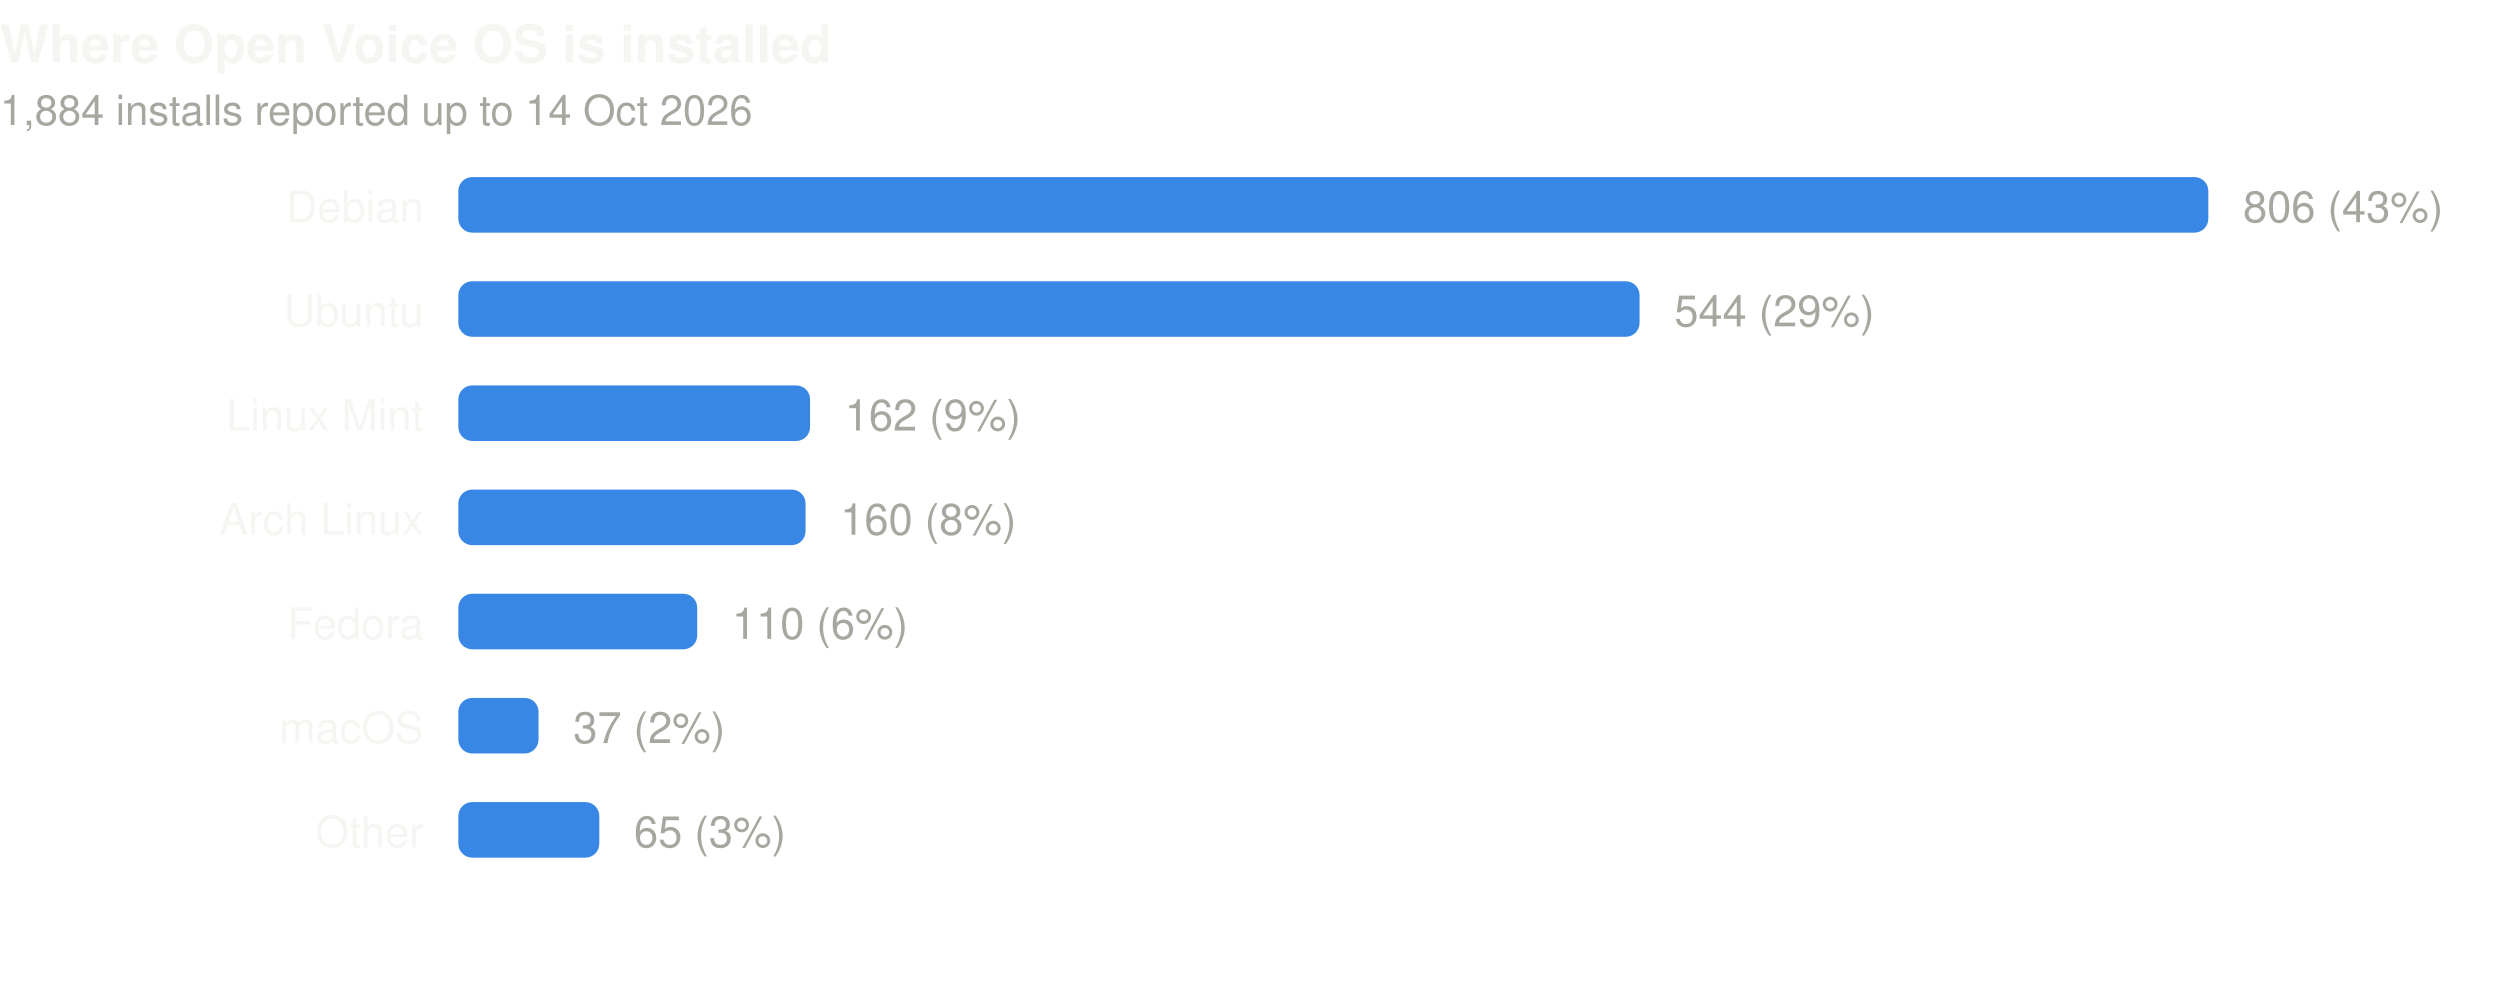
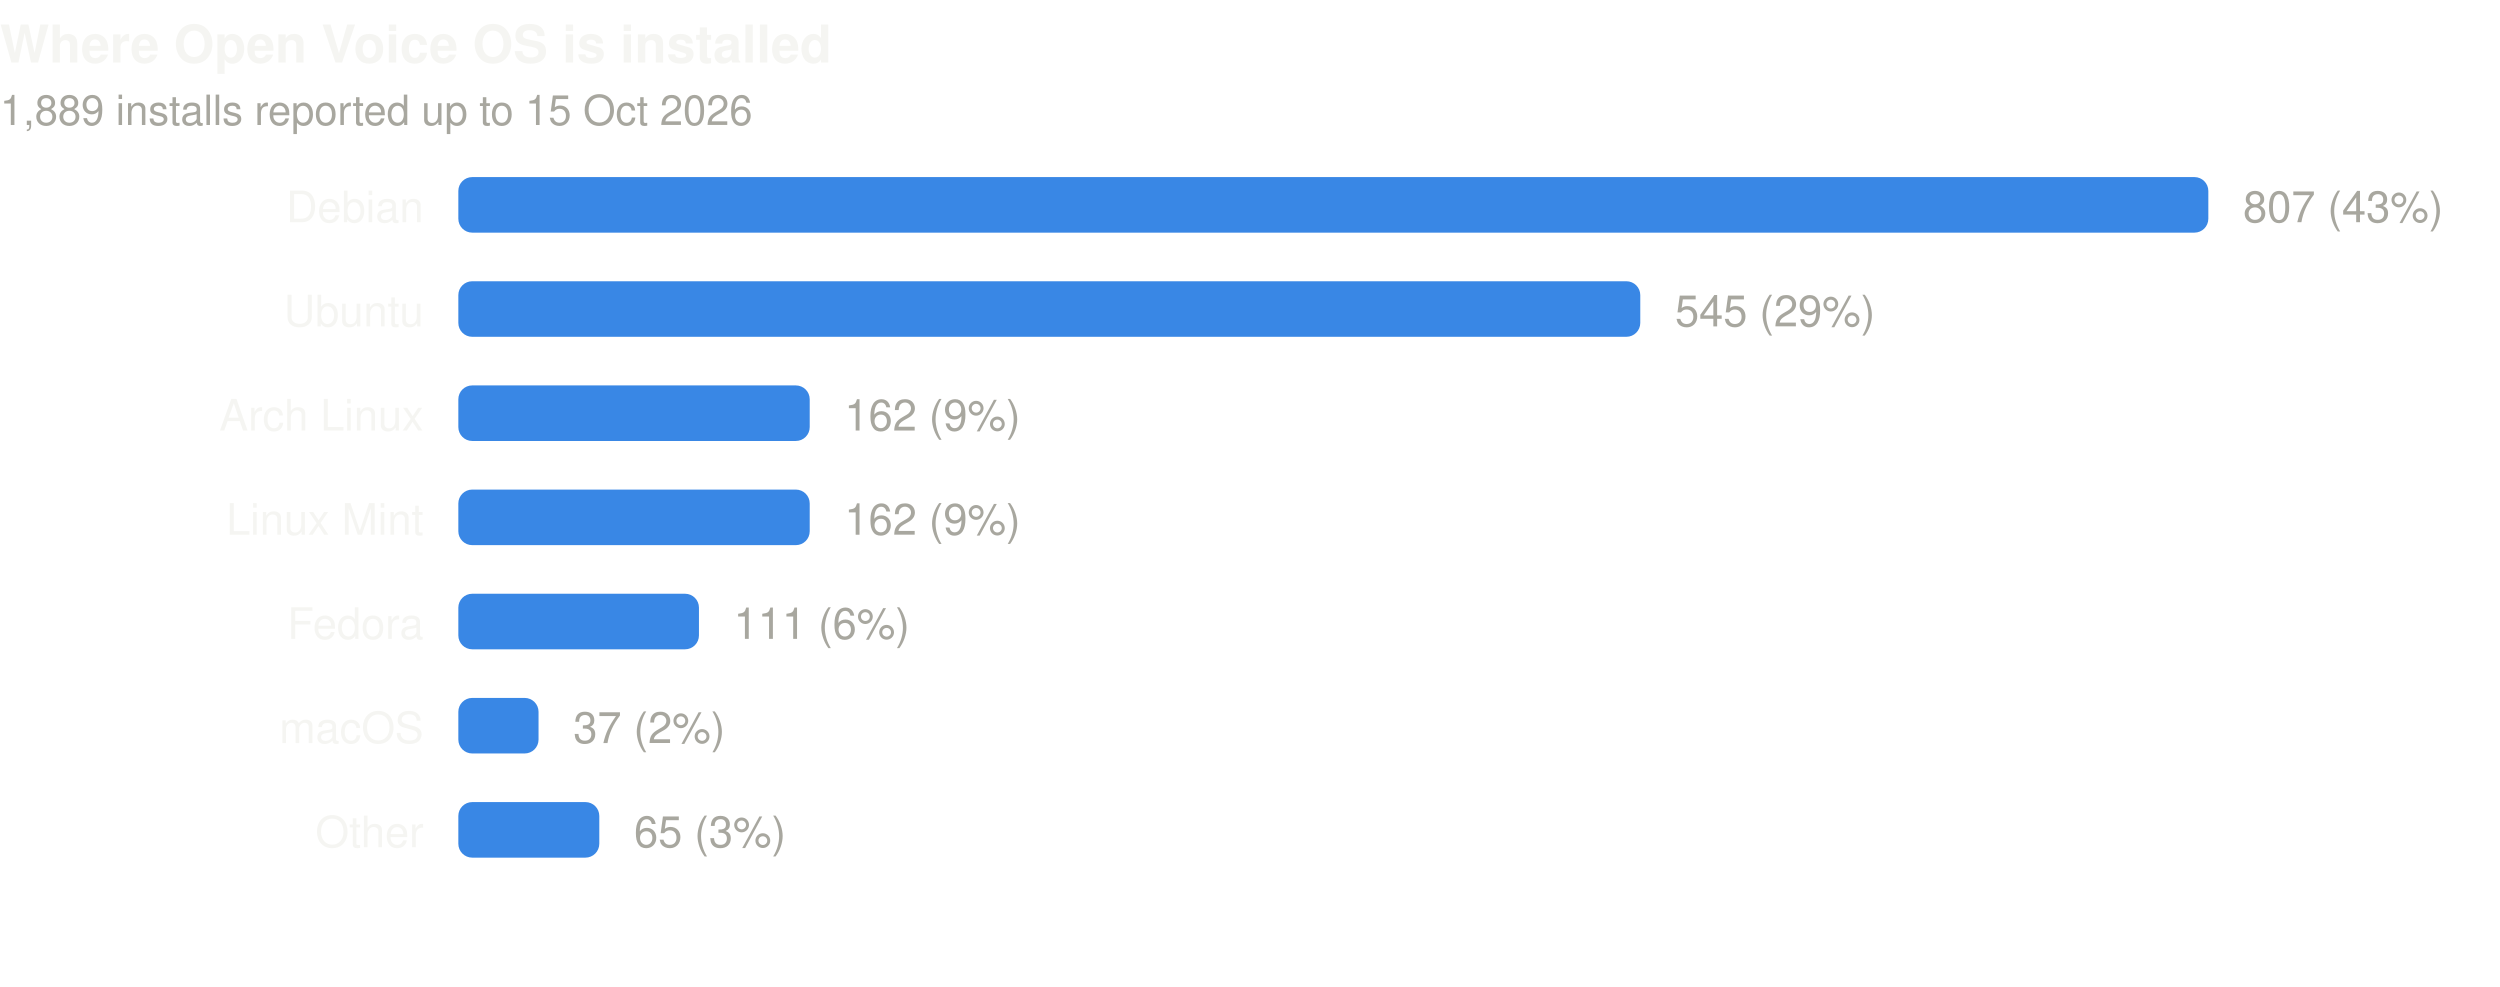
- <svg xmlns="http://www.w3.org/2000/svg" width="720" height="284" viewBox="0 0 720 284" role="img" aria-label="Where Open Voice OS is installed. 1,884 installs reported up to 14 Oct 2026">
+ <svg xmlns="http://www.w3.org/2000/svg" width="720" height="284" viewBox="0 0 720 284" role="img" aria-label="Where Open Voice OS is installed. 1,889 installs reported up to 15 Oct 2026">
  <text x="0" y="18" font-family="ui-sans-serif,-apple-system,BlinkMacSystemFont,'Segoe UI',Helvetica,Arial,sans-serif" font-size="15" font-weight="600" fill="#f5f5f2">Where Open Voice OS is installed</text>
-   <text x="0" y="36" font-family="ui-sans-serif,-apple-system,BlinkMacSystemFont,'Segoe UI',Helvetica,Arial,sans-serif" font-size="12" fill="#a8a79f">1,884 installs reported up to 14 Oct 2026</text>
+   <text x="0" y="36" font-family="ui-sans-serif,-apple-system,BlinkMacSystemFont,'Segoe UI',Helvetica,Arial,sans-serif" font-size="12" fill="#a8a79f">1,889 installs reported up to 15 Oct 2026</text>
  <text x="122" y="64.0" text-anchor="end" font-family="ui-sans-serif,-apple-system,BlinkMacSystemFont,'Segoe UI',Helvetica,Arial,sans-serif" font-size="12.5" fill="#f5f5f2">Debian</text>
  <rect x="132" y="51.0" width="504.0" height="16" rx="4" fill="#3987e5" />
-   <text x="646.0" y="64.0" font-family="ui-sans-serif,-apple-system,BlinkMacSystemFont,'Segoe UI',Helvetica,Arial,sans-serif" font-size="12.5" fill="#a8a79f">806 (43%)</text>
+   <text x="646.0" y="64.0" font-family="ui-sans-serif,-apple-system,BlinkMacSystemFont,'Segoe UI',Helvetica,Arial,sans-serif" font-size="12.5" fill="#a8a79f">807 (43%)</text>
  <text x="122" y="94.0" text-anchor="end" font-family="ui-sans-serif,-apple-system,BlinkMacSystemFont,'Segoe UI',Helvetica,Arial,sans-serif" font-size="12.5" fill="#f5f5f2">Ubuntu</text>
-   <rect x="132" y="81.0" width="340.2" height="16" rx="4" fill="#3987e5" />
-   <text x="482.2" y="94.0" font-family="ui-sans-serif,-apple-system,BlinkMacSystemFont,'Segoe UI',Helvetica,Arial,sans-serif" font-size="12.5" fill="#a8a79f">544 (29%)</text>
-   <text x="122" y="124.0" text-anchor="end" font-family="ui-sans-serif,-apple-system,BlinkMacSystemFont,'Segoe UI',Helvetica,Arial,sans-serif" font-size="12.5" fill="#f5f5f2">Linux Mint</text>
-   <rect x="132" y="111.0" width="101.3" height="16" rx="4" fill="#3987e5" />
-   <text x="243.3" y="124.0" font-family="ui-sans-serif,-apple-system,BlinkMacSystemFont,'Segoe UI',Helvetica,Arial,sans-serif" font-size="12.5" fill="#a8a79f">162 (9%)</text>
-   <text x="122" y="154.0" text-anchor="end" font-family="ui-sans-serif,-apple-system,BlinkMacSystemFont,'Segoe UI',Helvetica,Arial,sans-serif" font-size="12.5" fill="#f5f5f2">Arch Linux</text>
-   <rect x="132" y="141.0" width="100.0" height="16" rx="4" fill="#3987e5" />
-   <text x="242.0" y="154.0" font-family="ui-sans-serif,-apple-system,BlinkMacSystemFont,'Segoe UI',Helvetica,Arial,sans-serif" font-size="12.5" fill="#a8a79f">160 (8%)</text>
+   <rect x="132" y="81.0" width="340.4" height="16" rx="4" fill="#3987e5" />
+   <text x="482.4" y="94.0" font-family="ui-sans-serif,-apple-system,BlinkMacSystemFont,'Segoe UI',Helvetica,Arial,sans-serif" font-size="12.5" fill="#a8a79f">545 (29%)</text>
+   <text x="122" y="124.0" text-anchor="end" font-family="ui-sans-serif,-apple-system,BlinkMacSystemFont,'Segoe UI',Helvetica,Arial,sans-serif" font-size="12.5" fill="#f5f5f2">Arch Linux</text>
+   <rect x="132" y="111.0" width="101.2" height="16" rx="4" fill="#3987e5" />
+   <text x="243.2" y="124.0" font-family="ui-sans-serif,-apple-system,BlinkMacSystemFont,'Segoe UI',Helvetica,Arial,sans-serif" font-size="12.5" fill="#a8a79f">162 (9%)</text>
+   <text x="122" y="154.0" text-anchor="end" font-family="ui-sans-serif,-apple-system,BlinkMacSystemFont,'Segoe UI',Helvetica,Arial,sans-serif" font-size="12.5" fill="#f5f5f2">Linux Mint</text>
+   <rect x="132" y="141.0" width="101.2" height="16" rx="4" fill="#3987e5" />
+   <text x="243.2" y="154.0" font-family="ui-sans-serif,-apple-system,BlinkMacSystemFont,'Segoe UI',Helvetica,Arial,sans-serif" font-size="12.5" fill="#a8a79f">162 (9%)</text>
  <text x="122" y="184.0" text-anchor="end" font-family="ui-sans-serif,-apple-system,BlinkMacSystemFont,'Segoe UI',Helvetica,Arial,sans-serif" font-size="12.5" fill="#f5f5f2">Fedora</text>
-   <rect x="132" y="171.0" width="68.8" height="16" rx="4" fill="#3987e5" />
-   <text x="210.8" y="184.0" font-family="ui-sans-serif,-apple-system,BlinkMacSystemFont,'Segoe UI',Helvetica,Arial,sans-serif" font-size="12.5" fill="#a8a79f">110 (6%)</text>
+   <rect x="132" y="171.0" width="69.3" height="16" rx="4" fill="#3987e5" />
+   <text x="211.3" y="184.0" font-family="ui-sans-serif,-apple-system,BlinkMacSystemFont,'Segoe UI',Helvetica,Arial,sans-serif" font-size="12.5" fill="#a8a79f">111 (6%)</text>
  <text x="122" y="214.0" text-anchor="end" font-family="ui-sans-serif,-apple-system,BlinkMacSystemFont,'Segoe UI',Helvetica,Arial,sans-serif" font-size="12.5" fill="#f5f5f2">macOS</text>
  <rect x="132" y="201.0" width="23.1" height="16" rx="4" fill="#3987e5" />
  <text x="165.1" y="214.0" font-family="ui-sans-serif,-apple-system,BlinkMacSystemFont,'Segoe UI',Helvetica,Arial,sans-serif" font-size="12.5" fill="#a8a79f">37 (2%)</text>
  <text x="122" y="244.0" text-anchor="end" font-family="ui-sans-serif,-apple-system,BlinkMacSystemFont,'Segoe UI',Helvetica,Arial,sans-serif" font-size="12.5" fill="#f5f5f2">Other</text>
  <rect x="132" y="231.0" width="40.6" height="16" rx="4" fill="#3987e5" />
  <text x="182.6" y="244.0" font-family="ui-sans-serif,-apple-system,BlinkMacSystemFont,'Segoe UI',Helvetica,Arial,sans-serif" font-size="12.5" fill="#a8a79f">65 (3%)</text>
</svg>
